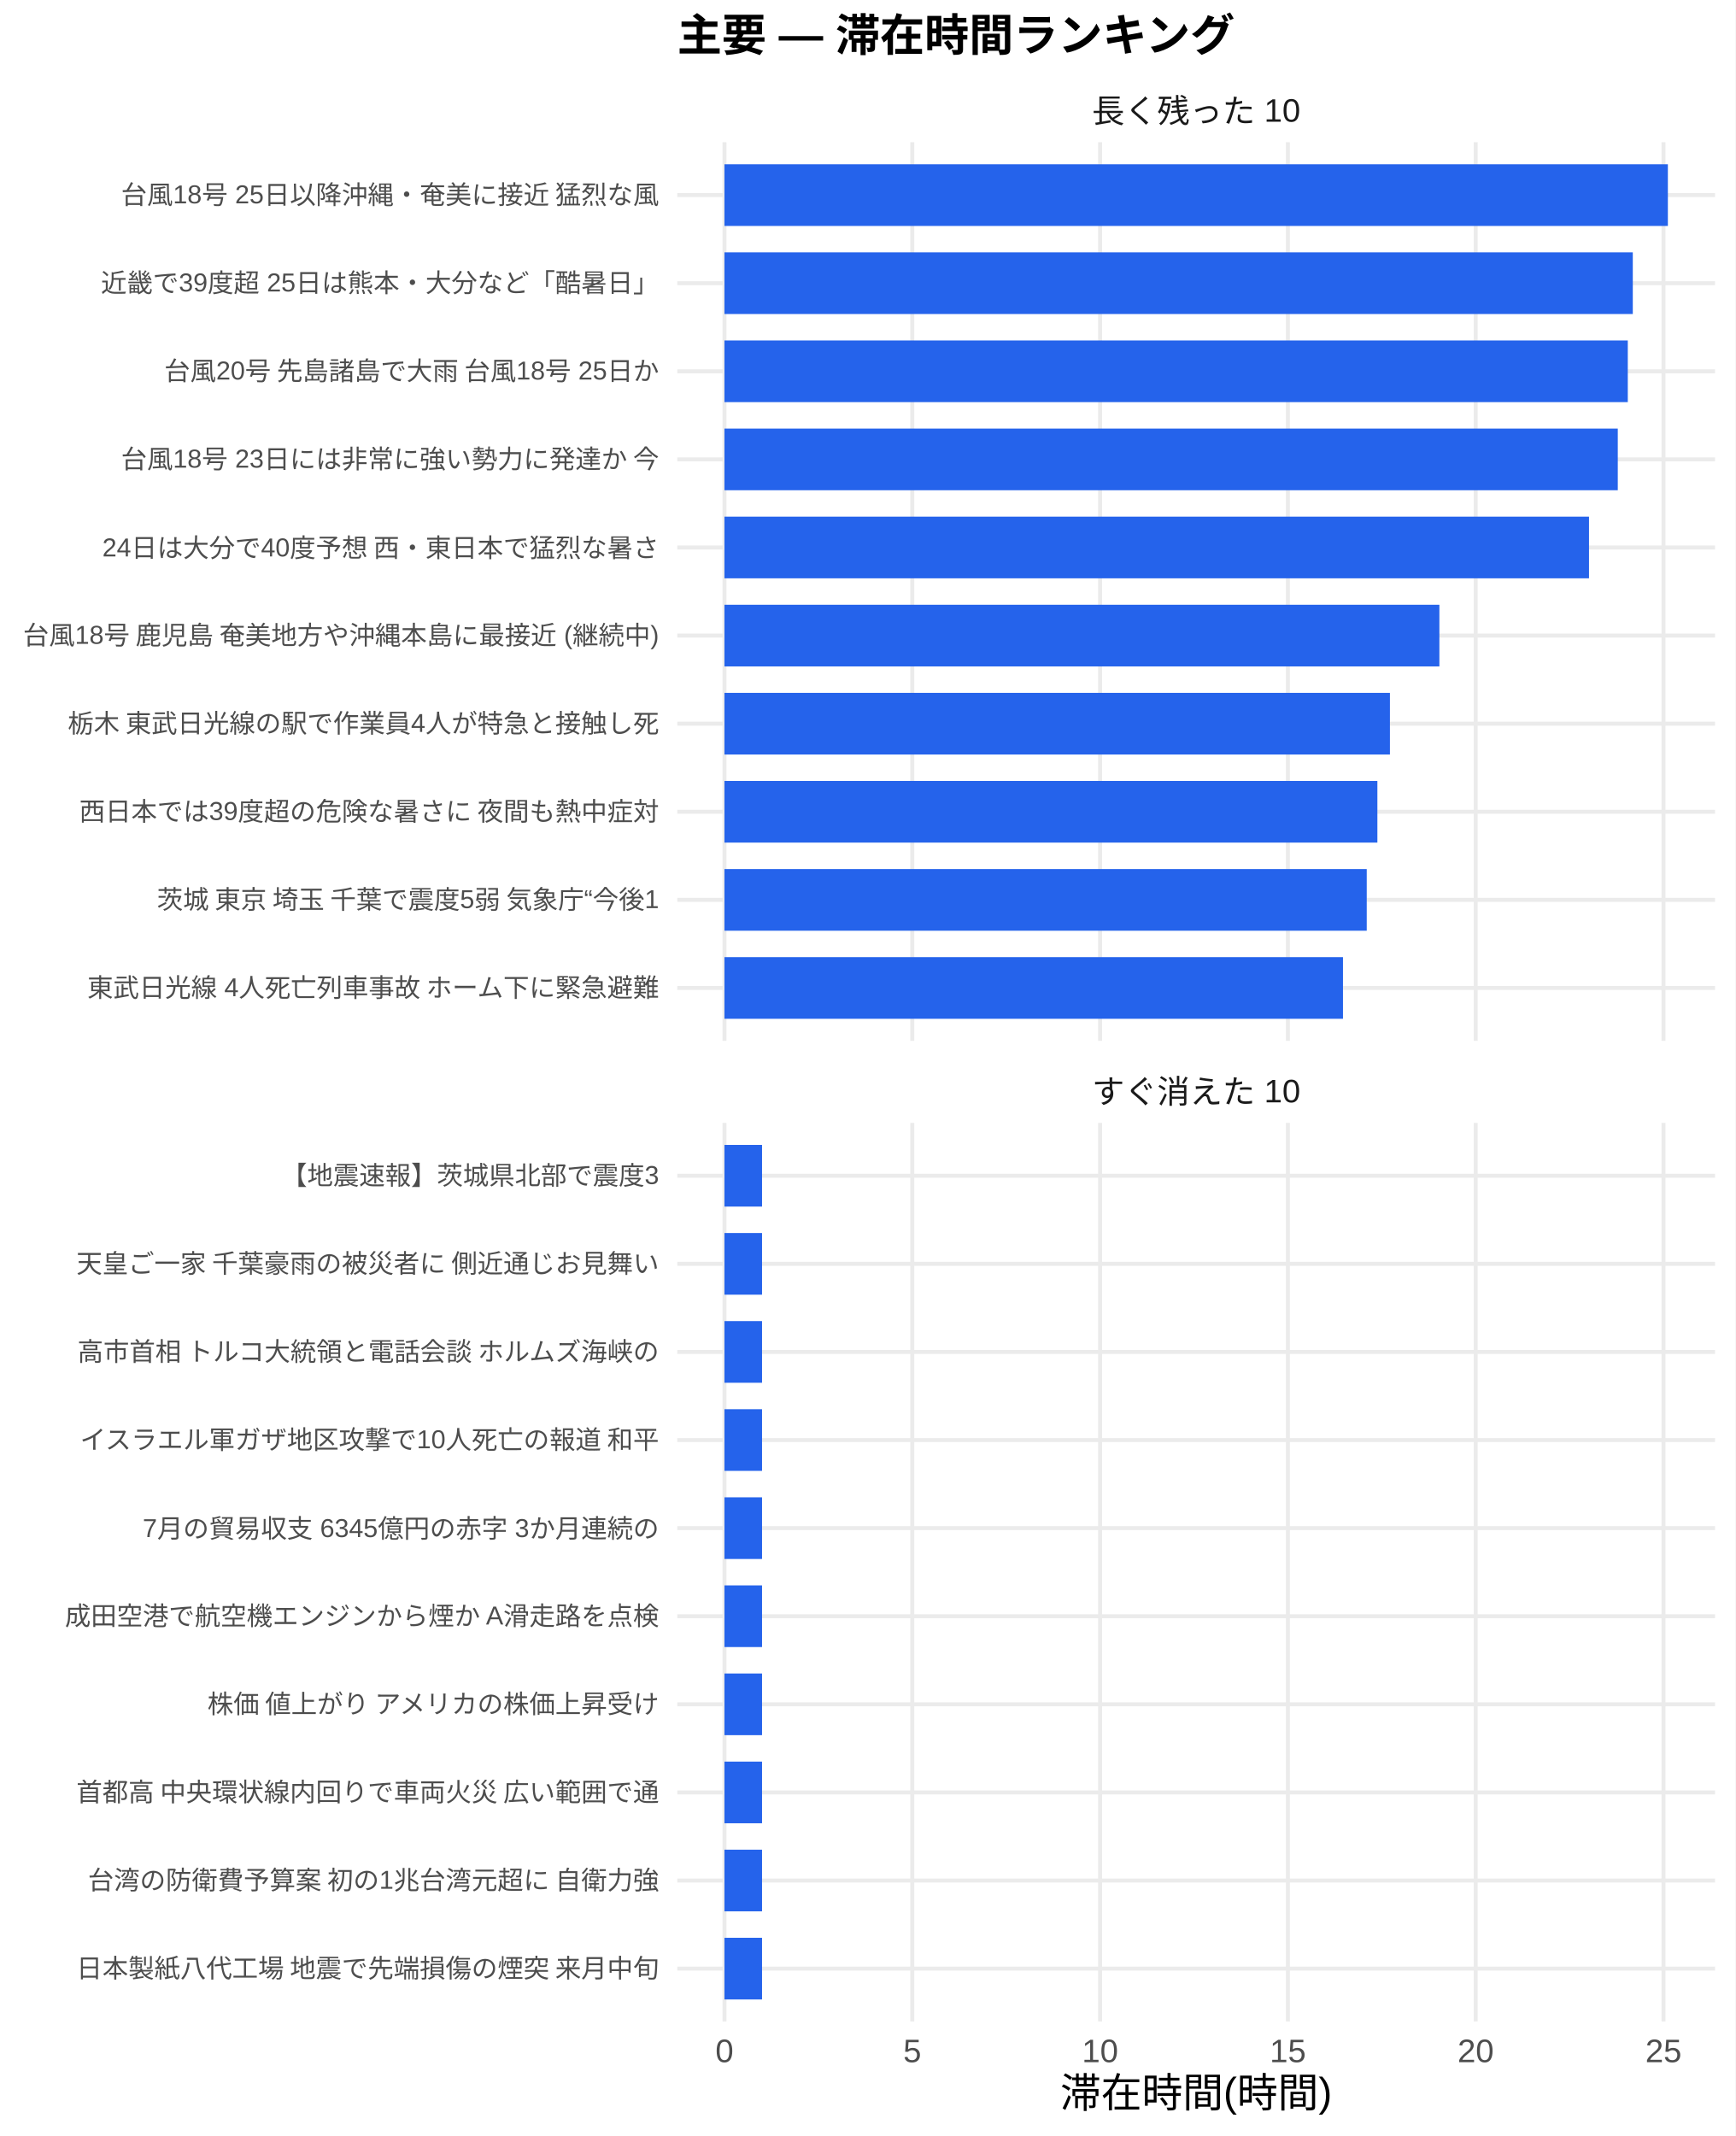
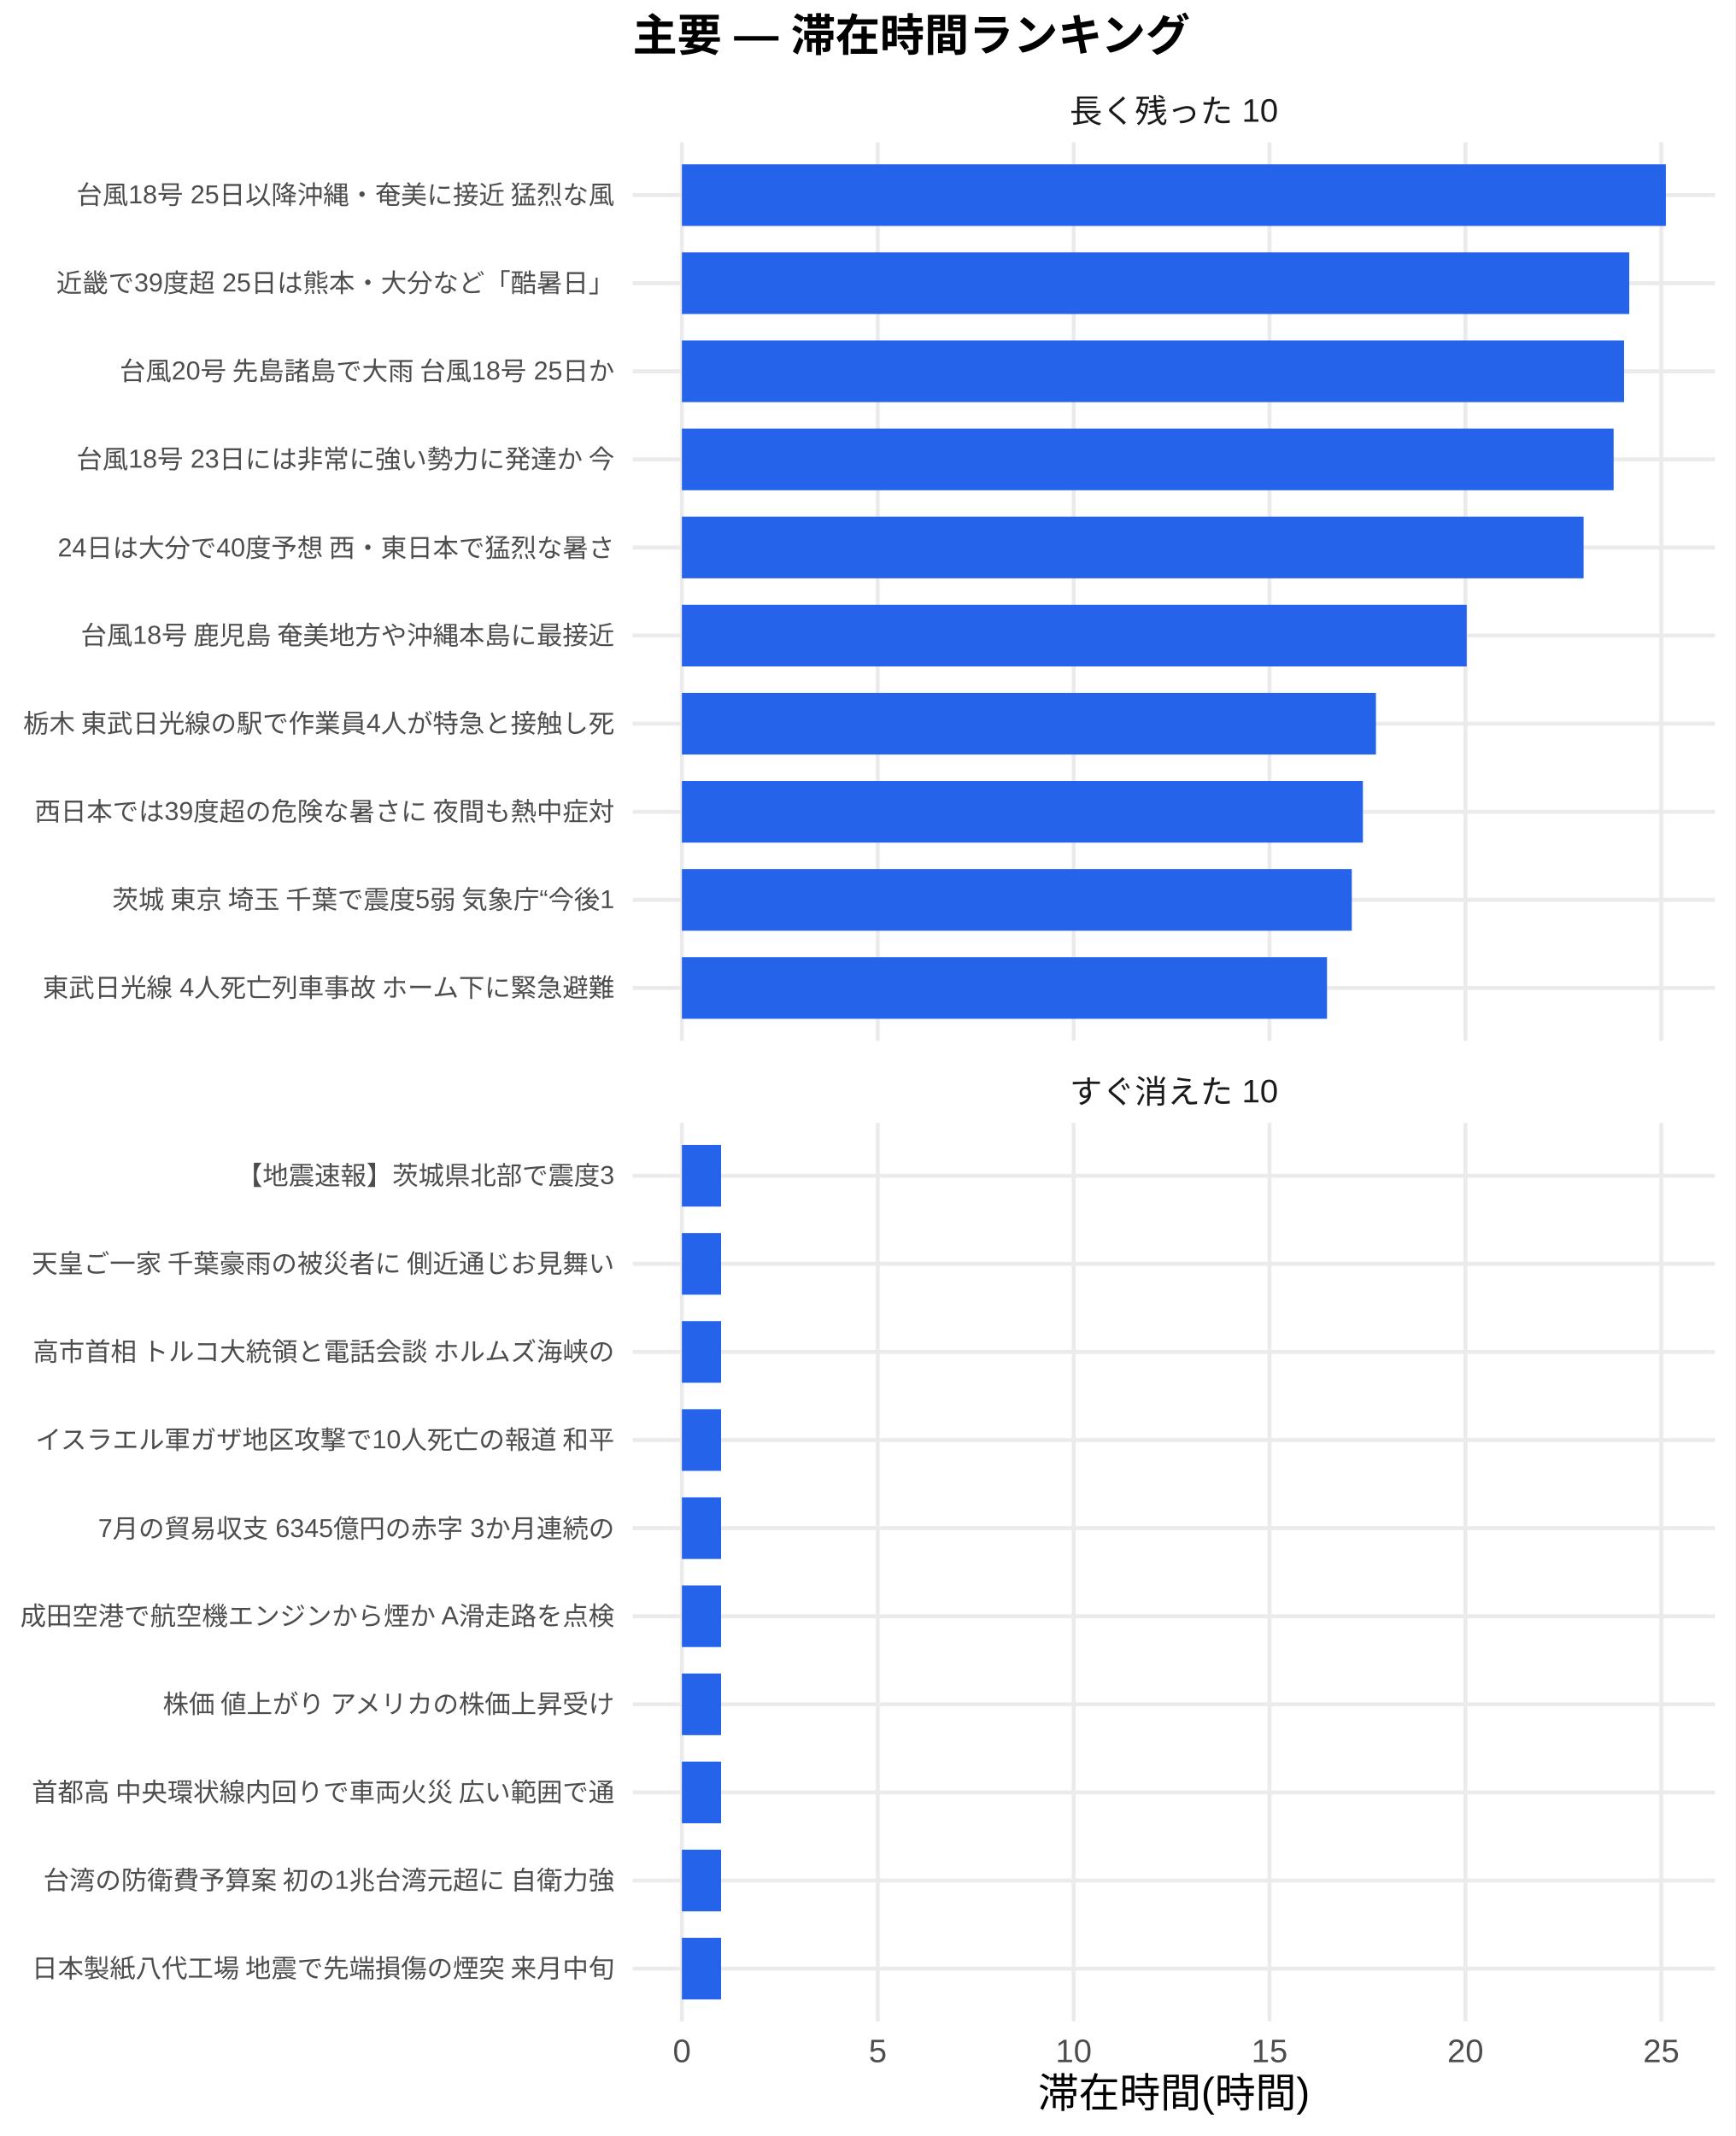
<svg xmlns="http://www.w3.org/2000/svg" width="468.00pt" height="576.00pt" viewBox="0 0 468.00 576.00">
  <g class="svglite">
    <defs>
      <style type="text/css">
    .svglite line, .svglite polyline, .svglite polygon, .svglite path, .svglite rect, .svglite circle {
      fill: none;
      stroke: #000000;
      stroke-linecap: round;
      stroke-linejoin: round;
      stroke-miterlimit: 10.00;
    }
    .svglite text {
      white-space: pre;
    }
    .svglite g.glyphgroup path {
      fill: inherit;
      stroke: none;
    }
  </style>
    </defs>
    <rect width="100%" height="100%" style="stroke: none; fill: #FFFFFF;" />
    <defs>
      <clipPath id="cpMC4wMHw0NjguMDB8MC4wMHw1NzYuMDA=">
        <rect x="0.00" y="0.00" width="468.00" height="576.00" />
      </clipPath>
    </defs>
    <g clip-path="url(#cpMC4wMHw0NjguMDB8MC4wMHw1NzYuMDA=)">
-       <rect x="0.00" y="0.00" width="468.00" height="576.00" style="stroke-width: 1.07; stroke: none; fill: #FFFFFF;" />
+       <rect x="0" y="0.00" width="468.00" height="576.00" style="stroke-width: 1.07; stroke: none; fill: #FFFFFF;" />
    </g>
    <defs>
-       <clipPath id="cpMTgyLjY2fDQ2Mi41MnwzOC4zNnwyODAuNjc=">
-         <rect x="182.66" y="38.36" width="279.86" height="242.31" />
+       <clipPath id="cpMTcwLjYzfDQ2Mi41MnwzOC4zNnwyODAuNjc=">
+         <rect x="170.63" y="38.36" width="291.89" height="242.31" />
      </clipPath>
    </defs>
-     <g clip-path="url(#cpMTgyLjY2fDQ2Mi41MnwzOC4zNnwyODAuNjc=)">
-       <polyline points="182.66,266.42 462.52,266.42 " style="stroke-width: 1.07; stroke: #EBEBEB; stroke-linecap: butt;" />
-       <polyline points="182.66,242.66 462.52,242.66 " style="stroke-width: 1.07; stroke: #EBEBEB; stroke-linecap: butt;" />
-       <polyline points="182.66,218.91 462.52,218.91 " style="stroke-width: 1.07; stroke: #EBEBEB; stroke-linecap: butt;" />
-       <polyline points="182.66,195.15 462.52,195.15 " style="stroke-width: 1.07; stroke: #EBEBEB; stroke-linecap: butt;" />
-       <polyline points="182.66,171.39 462.52,171.39 " style="stroke-width: 1.07; stroke: #EBEBEB; stroke-linecap: butt;" />
-       <polyline points="182.66,147.64 462.52,147.64 " style="stroke-width: 1.07; stroke: #EBEBEB; stroke-linecap: butt;" />
-       <polyline points="182.66,123.88 462.52,123.88 " style="stroke-width: 1.07; stroke: #EBEBEB; stroke-linecap: butt;" />
-       <polyline points="182.66,100.13 462.52,100.13 " style="stroke-width: 1.07; stroke: #EBEBEB; stroke-linecap: butt;" />
-       <polyline points="182.66,76.37 462.52,76.37 " style="stroke-width: 1.07; stroke: #EBEBEB; stroke-linecap: butt;" />
-       <polyline points="182.66,52.61 462.52,52.61 " style="stroke-width: 1.07; stroke: #EBEBEB; stroke-linecap: butt;" />
-       <polyline points="195.38,280.67 195.38,38.36 " style="stroke-width: 1.07; stroke: #EBEBEB; stroke-linecap: butt;" />
-       <polyline points="246.03,280.67 246.03,38.36 " style="stroke-width: 1.07; stroke: #EBEBEB; stroke-linecap: butt;" />
-       <polyline points="296.68,280.67 296.68,38.36 " style="stroke-width: 1.07; stroke: #EBEBEB; stroke-linecap: butt;" />
-       <polyline points="347.32,280.67 347.32,38.36 " style="stroke-width: 1.07; stroke: #EBEBEB; stroke-linecap: butt;" />
-       <polyline points="397.97,280.67 397.97,38.36 " style="stroke-width: 1.07; stroke: #EBEBEB; stroke-linecap: butt;" />
-       <polyline points="448.62,280.67 448.62,38.36 " style="stroke-width: 1.07; stroke: #EBEBEB; stroke-linecap: butt;" />
-       <rect x="195.38" y="44.30" width="254.42" height="16.63" style="stroke-width: 1.07; stroke: none; stroke-linecap: butt; stroke-linejoin: miter; fill: #2563EB;" />
-       <rect x="195.38" y="68.05" width="244.96" height="16.63" style="stroke-width: 1.07; stroke: none; stroke-linecap: butt; stroke-linejoin: miter; fill: #2563EB;" />
-       <rect x="195.38" y="91.81" width="243.61" height="16.63" style="stroke-width: 1.07; stroke: none; stroke-linecap: butt; stroke-linejoin: miter; fill: #2563EB;" />
-       <rect x="195.38" y="115.57" width="240.91" height="16.63" style="stroke-width: 1.07; stroke: none; stroke-linecap: butt; stroke-linejoin: miter; fill: #2563EB;" />
-       <rect x="195.38" y="139.32" width="233.15" height="16.63" style="stroke-width: 1.07; stroke: none; stroke-linecap: butt; stroke-linejoin: miter; fill: #2563EB;" />
-       <rect x="195.38" y="163.08" width="192.80" height="16.63" style="stroke-width: 1.07; stroke: none; stroke-linecap: butt; stroke-linejoin: miter; fill: #2563EB;" />
-       <rect x="195.38" y="186.84" width="179.46" height="16.63" style="stroke-width: 1.07; stroke: none; stroke-linecap: butt; stroke-linejoin: miter; fill: #2563EB;" />
-       <rect x="195.38" y="210.59" width="176.08" height="16.63" style="stroke-width: 1.07; stroke: none; stroke-linecap: butt; stroke-linejoin: miter; fill: #2563EB;" />
-       <rect x="195.38" y="234.35" width="173.21" height="16.63" style="stroke-width: 1.07; stroke: none; stroke-linecap: butt; stroke-linejoin: miter; fill: #2563EB;" />
-       <rect x="195.38" y="258.10" width="166.80" height="16.63" style="stroke-width: 1.07; stroke: none; stroke-linecap: butt; stroke-linejoin: miter; fill: #2563EB;" />
+     <g clip-path="url(#cpMTcwLjYzfDQ2Mi41MnwzOC4zNnwyODAuNjc=)">
+       <polyline points="170.63,266.42 462.52,266.42 " style="stroke-width: 1.07; stroke: #EBEBEB; stroke-linecap: butt;" />
+       <polyline points="170.63,242.66 462.52,242.66 " style="stroke-width: 1.07; stroke: #EBEBEB; stroke-linecap: butt;" />
+       <polyline points="170.63,218.91 462.52,218.91 " style="stroke-width: 1.07; stroke: #EBEBEB; stroke-linecap: butt;" />
+       <polyline points="170.63,195.15 462.52,195.15 " style="stroke-width: 1.07; stroke: #EBEBEB; stroke-linecap: butt;" />
+       <polyline points="170.63,171.39 462.52,171.39 " style="stroke-width: 1.07; stroke: #EBEBEB; stroke-linecap: butt;" />
+       <polyline points="170.63,147.64 462.52,147.64 " style="stroke-width: 1.07; stroke: #EBEBEB; stroke-linecap: butt;" />
+       <polyline points="170.63,123.88 462.52,123.88 " style="stroke-width: 1.07; stroke: #EBEBEB; stroke-linecap: butt;" />
+       <polyline points="170.63,100.13 462.52,100.13 " style="stroke-width: 1.07; stroke: #EBEBEB; stroke-linecap: butt;" />
+       <polyline points="170.63,76.37 462.52,76.37 " style="stroke-width: 1.07; stroke: #EBEBEB; stroke-linecap: butt;" />
+       <polyline points="170.63,52.61 462.52,52.61 " style="stroke-width: 1.07; stroke: #EBEBEB; stroke-linecap: butt;" />
+       <polyline points="183.90,280.67 183.90,38.36 " style="stroke-width: 1.07; stroke: #EBEBEB; stroke-linecap: butt;" />
+       <polyline points="236.72,280.67 236.72,38.36 " style="stroke-width: 1.07; stroke: #EBEBEB; stroke-linecap: butt;" />
+       <polyline points="289.55,280.67 289.55,38.36 " style="stroke-width: 1.07; stroke: #EBEBEB; stroke-linecap: butt;" />
+       <polyline points="342.37,280.67 342.37,38.36 " style="stroke-width: 1.07; stroke: #EBEBEB; stroke-linecap: butt;" />
+       <polyline points="395.20,280.67 395.20,38.36 " style="stroke-width: 1.07; stroke: #EBEBEB; stroke-linecap: butt;" />
+       <polyline points="448.02,280.67 448.02,38.36 " style="stroke-width: 1.07; stroke: #EBEBEB; stroke-linecap: butt;" />
+       <rect x="183.90" y="44.30" width="265.36" height="16.63" style="stroke-width: 1.07; stroke: none; stroke-linecap: butt; stroke-linejoin: miter; fill: #2563EB;" />
+       <rect x="183.90" y="68.05" width="255.49" height="16.63" style="stroke-width: 1.07; stroke: none; stroke-linecap: butt; stroke-linejoin: miter; fill: #2563EB;" />
+       <rect x="183.90" y="91.81" width="254.09" height="16.63" style="stroke-width: 1.07; stroke: none; stroke-linecap: butt; stroke-linejoin: miter; fill: #2563EB;" />
+       <rect x="183.90" y="115.57" width="251.27" height="16.63" style="stroke-width: 1.07; stroke: none; stroke-linecap: butt; stroke-linejoin: miter; fill: #2563EB;" />
+       <rect x="183.90" y="139.32" width="243.17" height="16.63" style="stroke-width: 1.07; stroke: none; stroke-linecap: butt; stroke-linejoin: miter; fill: #2563EB;" />
+       <rect x="183.90" y="163.08" width="211.65" height="16.63" style="stroke-width: 1.07; stroke: none; stroke-linecap: butt; stroke-linejoin: miter; fill: #2563EB;" />
+       <rect x="183.90" y="186.84" width="187.17" height="16.63" style="stroke-width: 1.07; stroke: none; stroke-linecap: butt; stroke-linejoin: miter; fill: #2563EB;" />
+       <rect x="183.90" y="210.59" width="183.65" height="16.63" style="stroke-width: 1.07; stroke: none; stroke-linecap: butt; stroke-linejoin: miter; fill: #2563EB;" />
+       <rect x="183.90" y="234.35" width="180.66" height="16.63" style="stroke-width: 1.07; stroke: none; stroke-linecap: butt; stroke-linejoin: miter; fill: #2563EB;" />
+       <rect x="183.90" y="258.10" width="173.97" height="16.63" style="stroke-width: 1.07; stroke: none; stroke-linecap: butt; stroke-linejoin: miter; fill: #2563EB;" />
    </g>
    <g clip-path="url(#cpMC4wMHw0NjguMDB8MC4wMHw1NzYuMDA=)">
</g>
    <defs>
-       <clipPath id="cpMTgyLjY2fDQ2Mi41MnwzMDIuODB8NTQ1LjEy">
-         <rect x="182.66" y="302.80" width="279.86" height="242.31" />
+       <clipPath id="cpMTcwLjYzfDQ2Mi41MnwzMDIuODB8NTQ1LjEy">
+         <rect x="170.63" y="302.80" width="291.89" height="242.31" />
      </clipPath>
    </defs>
-     <g clip-path="url(#cpMTgyLjY2fDQ2Mi41MnwzMDIuODB8NTQ1LjEy)">
-       <polyline points="182.66,530.86 462.52,530.86 " style="stroke-width: 1.07; stroke: #EBEBEB; stroke-linecap: butt;" />
-       <polyline points="182.66,507.11 462.52,507.11 " style="stroke-width: 1.07; stroke: #EBEBEB; stroke-linecap: butt;" />
-       <polyline points="182.66,483.35 462.52,483.35 " style="stroke-width: 1.07; stroke: #EBEBEB; stroke-linecap: butt;" />
-       <polyline points="182.66,459.59 462.52,459.59 " style="stroke-width: 1.07; stroke: #EBEBEB; stroke-linecap: butt;" />
-       <polyline points="182.66,435.84 462.52,435.84 " style="stroke-width: 1.07; stroke: #EBEBEB; stroke-linecap: butt;" />
-       <polyline points="182.66,412.08 462.52,412.08 " style="stroke-width: 1.07; stroke: #EBEBEB; stroke-linecap: butt;" />
-       <polyline points="182.66,388.33 462.52,388.33 " style="stroke-width: 1.07; stroke: #EBEBEB; stroke-linecap: butt;" />
-       <polyline points="182.66,364.57 462.52,364.57 " style="stroke-width: 1.07; stroke: #EBEBEB; stroke-linecap: butt;" />
-       <polyline points="182.66,340.81 462.52,340.81 " style="stroke-width: 1.07; stroke: #EBEBEB; stroke-linecap: butt;" />
-       <polyline points="182.66,317.06 462.52,317.06 " style="stroke-width: 1.07; stroke: #EBEBEB; stroke-linecap: butt;" />
-       <polyline points="195.38,545.12 195.38,302.80 " style="stroke-width: 1.07; stroke: #EBEBEB; stroke-linecap: butt;" />
-       <polyline points="246.03,545.12 246.03,302.80 " style="stroke-width: 1.07; stroke: #EBEBEB; stroke-linecap: butt;" />
-       <polyline points="296.68,545.12 296.68,302.80 " style="stroke-width: 1.07; stroke: #EBEBEB; stroke-linecap: butt;" />
-       <polyline points="347.32,545.12 347.32,302.80 " style="stroke-width: 1.07; stroke: #EBEBEB; stroke-linecap: butt;" />
-       <polyline points="397.97,545.12 397.97,302.80 " style="stroke-width: 1.07; stroke: #EBEBEB; stroke-linecap: butt;" />
-       <polyline points="448.62,545.12 448.62,302.80 " style="stroke-width: 1.07; stroke: #EBEBEB; stroke-linecap: butt;" />
-       <rect x="195.38" y="308.74" width="10.13" height="16.63" style="stroke-width: 1.07; stroke: none; stroke-linecap: butt; stroke-linejoin: miter; fill: #2563EB;" />
-       <rect x="195.38" y="332.50" width="10.13" height="16.63" style="stroke-width: 1.07; stroke: none; stroke-linecap: butt; stroke-linejoin: miter; fill: #2563EB;" />
-       <rect x="195.38" y="356.25" width="10.13" height="16.63" style="stroke-width: 1.07; stroke: none; stroke-linecap: butt; stroke-linejoin: miter; fill: #2563EB;" />
-       <rect x="195.38" y="380.01" width="10.13" height="16.63" style="stroke-width: 1.07; stroke: none; stroke-linecap: butt; stroke-linejoin: miter; fill: #2563EB;" />
-       <rect x="195.38" y="403.77" width="10.13" height="16.63" style="stroke-width: 1.07; stroke: none; stroke-linecap: butt; stroke-linejoin: miter; fill: #2563EB;" />
-       <rect x="195.38" y="427.52" width="10.13" height="16.63" style="stroke-width: 1.07; stroke: none; stroke-linecap: butt; stroke-linejoin: miter; fill: #2563EB;" />
-       <rect x="195.38" y="451.28" width="10.13" height="16.63" style="stroke-width: 1.07; stroke: none; stroke-linecap: butt; stroke-linejoin: miter; fill: #2563EB;" />
-       <rect x="195.38" y="475.04" width="10.13" height="16.63" style="stroke-width: 1.07; stroke: none; stroke-linecap: butt; stroke-linejoin: miter; fill: #2563EB;" />
-       <rect x="195.38" y="498.79" width="10.13" height="16.63" style="stroke-width: 1.07; stroke: none; stroke-linecap: butt; stroke-linejoin: miter; fill: #2563EB;" />
-       <rect x="195.38" y="522.55" width="10.13" height="16.63" style="stroke-width: 1.07; stroke: none; stroke-linecap: butt; stroke-linejoin: miter; fill: #2563EB;" />
+     <g clip-path="url(#cpMTcwLjYzfDQ2Mi41MnwzMDIuODB8NTQ1LjEy)">
+       <polyline points="170.63,530.86 462.52,530.86 " style="stroke-width: 1.07; stroke: #EBEBEB; stroke-linecap: butt;" />
+       <polyline points="170.63,507.11 462.52,507.11 " style="stroke-width: 1.07; stroke: #EBEBEB; stroke-linecap: butt;" />
+       <polyline points="170.63,483.35 462.52,483.35 " style="stroke-width: 1.07; stroke: #EBEBEB; stroke-linecap: butt;" />
+       <polyline points="170.63,459.59 462.52,459.59 " style="stroke-width: 1.07; stroke: #EBEBEB; stroke-linecap: butt;" />
+       <polyline points="170.63,435.84 462.52,435.84 " style="stroke-width: 1.07; stroke: #EBEBEB; stroke-linecap: butt;" />
+       <polyline points="170.63,412.08 462.52,412.08 " style="stroke-width: 1.07; stroke: #EBEBEB; stroke-linecap: butt;" />
+       <polyline points="170.63,388.33 462.52,388.33 " style="stroke-width: 1.07; stroke: #EBEBEB; stroke-linecap: butt;" />
+       <polyline points="170.63,364.57 462.52,364.57 " style="stroke-width: 1.07; stroke: #EBEBEB; stroke-linecap: butt;" />
+       <polyline points="170.63,340.81 462.52,340.81 " style="stroke-width: 1.07; stroke: #EBEBEB; stroke-linecap: butt;" />
+       <polyline points="170.63,317.06 462.52,317.06 " style="stroke-width: 1.07; stroke: #EBEBEB; stroke-linecap: butt;" />
+       <polyline points="183.90,545.12 183.90,302.80 " style="stroke-width: 1.07; stroke: #EBEBEB; stroke-linecap: butt;" />
+       <polyline points="236.72,545.12 236.72,302.80 " style="stroke-width: 1.07; stroke: #EBEBEB; stroke-linecap: butt;" />
+       <polyline points="289.55,545.12 289.55,302.80 " style="stroke-width: 1.07; stroke: #EBEBEB; stroke-linecap: butt;" />
+       <polyline points="342.37,545.12 342.37,302.80 " style="stroke-width: 1.07; stroke: #EBEBEB; stroke-linecap: butt;" />
+       <polyline points="395.20,545.12 395.20,302.80 " style="stroke-width: 1.07; stroke: #EBEBEB; stroke-linecap: butt;" />
+       <polyline points="448.02,545.12 448.02,302.80 " style="stroke-width: 1.07; stroke: #EBEBEB; stroke-linecap: butt;" />
+       <rect x="183.90" y="308.74" width="10.56" height="16.63" style="stroke-width: 1.07; stroke: none; stroke-linecap: butt; stroke-linejoin: miter; fill: #2563EB;" />
+       <rect x="183.90" y="332.50" width="10.56" height="16.63" style="stroke-width: 1.07; stroke: none; stroke-linecap: butt; stroke-linejoin: miter; fill: #2563EB;" />
+       <rect x="183.90" y="356.25" width="10.56" height="16.63" style="stroke-width: 1.07; stroke: none; stroke-linecap: butt; stroke-linejoin: miter; fill: #2563EB;" />
+       <rect x="183.90" y="380.01" width="10.56" height="16.63" style="stroke-width: 1.07; stroke: none; stroke-linecap: butt; stroke-linejoin: miter; fill: #2563EB;" />
+       <rect x="183.90" y="403.77" width="10.56" height="16.63" style="stroke-width: 1.07; stroke: none; stroke-linecap: butt; stroke-linejoin: miter; fill: #2563EB;" />
+       <rect x="183.90" y="427.52" width="10.56" height="16.63" style="stroke-width: 1.07; stroke: none; stroke-linecap: butt; stroke-linejoin: miter; fill: #2563EB;" />
+       <rect x="183.90" y="451.28" width="10.56" height="16.63" style="stroke-width: 1.07; stroke: none; stroke-linecap: butt; stroke-linejoin: miter; fill: #2563EB;" />
+       <rect x="183.90" y="475.04" width="10.56" height="16.63" style="stroke-width: 1.07; stroke: none; stroke-linecap: butt; stroke-linejoin: miter; fill: #2563EB;" />
+       <rect x="183.90" y="498.79" width="10.56" height="16.63" style="stroke-width: 1.07; stroke: none; stroke-linecap: butt; stroke-linejoin: miter; fill: #2563EB;" />
+       <rect x="183.90" y="522.55" width="10.56" height="16.63" style="stroke-width: 1.07; stroke: none; stroke-linecap: butt; stroke-linejoin: miter; fill: #2563EB;" />
    </g>
    <g clip-path="url(#cpMC4wMHw0NjguMDB8MC4wMHw1NzYuMDA=)">
</g>
    <defs>
-       <clipPath id="cpMTgyLjY2fDQ2Mi41MnwyODYuMTV8MzAyLjgw">
-         <rect x="182.66" y="286.15" width="279.86" height="16.65" />
+       <clipPath id="cpMTcwLjYzfDQ2Mi41MnwyODYuMTV8MzAyLjgw">
+         <rect x="170.63" y="286.15" width="291.89" height="16.65" />
      </clipPath>
    </defs>
-     <g clip-path="url(#cpMTgyLjY2fDQ2Mi41MnwyODYuMTV8MzAyLjgw)">
-       <text x="322.59" y="297.50" text-anchor="middle" style="font-size: 8.80px;fill: #1A1A1A; font-family: &quot;Liberation Sans&quot;;" textLength="56.20px" lengthAdjust="spacingAndGlyphs">すぐ消えた 10</text>
+     <g clip-path="url(#cpMTcwLjYzfDQ2Mi41MnwyODYuMTV8MzAyLjgw)">
+       <text x="316.58" y="297.50" text-anchor="middle" style="font-size: 8.80px;fill: #1A1A1A; font-family: &quot;Liberation Sans&quot;;" textLength="56.20px" lengthAdjust="spacingAndGlyphs">すぐ消えた 10</text>
    </g>
    <g clip-path="url(#cpMC4wMHw0NjguMDB8MC4wMHw1NzYuMDA=)">
</g>
    <defs>
-       <clipPath id="cpMTgyLjY2fDQ2Mi41MnwyMS43MXwzOC4zNg==">
-         <rect x="182.66" y="21.71" width="279.86" height="16.65" />
+       <clipPath id="cpMTcwLjYzfDQ2Mi41MnwyMS43MXwzOC4zNg==">
+         <rect x="170.63" y="21.71" width="291.89" height="16.65" />
      </clipPath>
    </defs>
-     <g clip-path="url(#cpMTgyLjY2fDQ2Mi41MnwyMS43MXwzOC4zNg==)">
-       <text x="322.59" y="33.06" text-anchor="middle" style="font-size: 8.80px;fill: #1A1A1A; font-family: &quot;Liberation Sans&quot;;" textLength="56.20px" lengthAdjust="spacingAndGlyphs">長く残った 10</text>
+     <g clip-path="url(#cpMTcwLjYzfDQ2Mi41MnwyMS43MXwzOC4zNg==)">
+       <text x="316.58" y="33.06" text-anchor="middle" style="font-size: 8.80px;fill: #1A1A1A; font-family: &quot;Liberation Sans&quot;;" textLength="56.20px" lengthAdjust="spacingAndGlyphs">長く残った 10</text>
    </g>
    <g clip-path="url(#cpMC4wMHw0NjguMDB8MC4wMHw1NzYuMDA=)">
-       <text x="195.38" y="556.10" text-anchor="middle" style="font-size: 8.80px;fill: #4D4D4D; font-family: &quot;Liberation Sans&quot;;" textLength="4.89px" lengthAdjust="spacingAndGlyphs">0</text>
-       <text x="246.03" y="556.10" text-anchor="middle" style="font-size: 8.80px;fill: #4D4D4D; font-family: &quot;Liberation Sans&quot;;" textLength="4.89px" lengthAdjust="spacingAndGlyphs">5</text>
-       <text x="296.68" y="556.10" text-anchor="middle" style="font-size: 8.80px;fill: #4D4D4D; font-family: &quot;Liberation Sans&quot;;" textLength="9.78px" lengthAdjust="spacingAndGlyphs">10</text>
-       <text x="347.32" y="556.10" text-anchor="middle" style="font-size: 8.80px;fill: #4D4D4D; font-family: &quot;Liberation Sans&quot;;" textLength="9.78px" lengthAdjust="spacingAndGlyphs">15</text>
-       <text x="397.97" y="556.10" text-anchor="middle" style="font-size: 8.80px;fill: #4D4D4D; font-family: &quot;Liberation Sans&quot;;" textLength="9.78px" lengthAdjust="spacingAndGlyphs">20</text>
-       <text x="448.62" y="556.10" text-anchor="middle" style="font-size: 8.80px;fill: #4D4D4D; font-family: &quot;Liberation Sans&quot;;" textLength="9.78px" lengthAdjust="spacingAndGlyphs">25</text>
-       <text x="177.73" y="268.83" text-anchor="end" style="font-size: 7.00px;fill: #4D4D4D; font-family: &quot;Liberation Sans&quot;;" textLength="154.77px" lengthAdjust="spacingAndGlyphs">東武日光線 4人死亡列車事故 ホーム下に緊急避難</text>
-       <text x="177.73" y="245.07" text-anchor="end" style="font-size: 7.00px;fill: #4D4D4D; font-family: &quot;Liberation Sans&quot;;" textLength="136.86px" lengthAdjust="spacingAndGlyphs">茨城 東京 埼玉 千葉で震度5弱 気象庁“今後1</text>
-       <text x="177.73" y="221.31" text-anchor="end" style="font-size: 7.00px;fill: #4D4D4D; font-family: &quot;Liberation Sans&quot;;" textLength="156.72px" lengthAdjust="spacingAndGlyphs">西日本では39度超の危険な暑さに 夜間も熱中症対</text>
-       <text x="177.73" y="197.56" text-anchor="end" style="font-size: 7.00px;fill: #4D4D4D; font-family: &quot;Liberation Sans&quot;;" textLength="159.83px" lengthAdjust="spacingAndGlyphs">栃木 東武日光線の駅で作業員4人が特急と接触し死</text>
-       <text x="177.73" y="173.80" text-anchor="end" style="font-size: 7.00px;fill: #4D4D4D; font-family: &quot;Liberation Sans&quot;;" textLength="172.25px" lengthAdjust="spacingAndGlyphs">台風18号 鹿児島 奄美地方や沖縄本島に最接近 (継続中)</text>
-       <text x="177.73" y="150.05" text-anchor="end" style="font-size: 7.00px;fill: #4D4D4D; font-family: &quot;Liberation Sans&quot;;" textLength="150.50px" lengthAdjust="spacingAndGlyphs">24日は大分で40度予想 西・東日本で猛烈な暑さ</text>
-       <text x="177.73" y="126.29" text-anchor="end" style="font-size: 7.00px;fill: #4D4D4D; font-family: &quot;Liberation Sans&quot;;" textLength="145.44px" lengthAdjust="spacingAndGlyphs">台風18号 23日には非常に強い勢力に発達か 今</text>
-       <text x="177.73" y="102.53" text-anchor="end" style="font-size: 7.00px;fill: #4D4D4D; font-family: &quot;Liberation Sans&quot;;" textLength="134.16px" lengthAdjust="spacingAndGlyphs">台風20号 先島諸島で大雨 台風18号 25日か</text>
-       <text x="177.73" y="78.78" text-anchor="end" style="font-size: 7.00px;fill: #4D4D4D; font-family: &quot;Liberation Sans&quot;;" textLength="150.50px" lengthAdjust="spacingAndGlyphs">近畿で39度超 25日は熊本・大分など「酷暑日」</text>
-       <text x="177.73" y="55.02" text-anchor="end" style="font-size: 7.00px;fill: #4D4D4D; font-family: &quot;Liberation Sans&quot;;" textLength="145.44px" lengthAdjust="spacingAndGlyphs">台風18号 25日以降沖縄・奄美に接近 猛烈な風</text>
-       <text x="177.73" y="533.27" text-anchor="end" style="font-size: 7.00px;fill: #4D4D4D; font-family: &quot;Liberation Sans&quot;;" textLength="157.88px" lengthAdjust="spacingAndGlyphs">日本製紙八代工場 地震で先端損傷の煙突 来月中旬</text>
-       <text x="177.73" y="509.51" text-anchor="end" style="font-size: 7.00px;fill: #4D4D4D; font-family: &quot;Liberation Sans&quot;;" textLength="154.77px" lengthAdjust="spacingAndGlyphs">台湾の防衛費予算案 初の1兆台湾元超に 自衛力強</text>
-       <text x="177.73" y="485.76" text-anchor="end" style="font-size: 7.00px;fill: #4D4D4D; font-family: &quot;Liberation Sans&quot;;" textLength="157.88px" lengthAdjust="spacingAndGlyphs">首都高 中央環状線内回りで車両火災 広い範囲で通</text>
-       <text x="177.73" y="462.00" text-anchor="end" style="font-size: 7.00px;fill: #4D4D4D; font-family: &quot;Liberation Sans&quot;;" textLength="122.88px" lengthAdjust="spacingAndGlyphs">株価 値上がり アメリカの株価上昇受け</text>
-       <text x="177.73" y="438.25" text-anchor="end" style="font-size: 7.00px;fill: #4D4D4D; font-family: &quot;Liberation Sans&quot;;" textLength="160.22px" lengthAdjust="spacingAndGlyphs">成田空港で航空機エンジンから煙か A滑走路を点検</text>
-       <text x="177.73" y="414.49" text-anchor="end" style="font-size: 7.00px;fill: #4D4D4D; font-family: &quot;Liberation Sans&quot;;" textLength="139.22px" lengthAdjust="spacingAndGlyphs">7月の貿易収支 6345億円の赤字 3か月連続の</text>
-       <text x="177.73" y="390.73" text-anchor="end" style="font-size: 7.00px;fill: #4D4D4D; font-family: &quot;Liberation Sans&quot;;" textLength="156.72px" lengthAdjust="spacingAndGlyphs">イスラエル軍ガザ地区攻撃で10人死亡の報道 和平</text>
-       <text x="177.73" y="366.98" text-anchor="end" style="font-size: 7.00px;fill: #4D4D4D; font-family: &quot;Liberation Sans&quot;;" textLength="157.88px" lengthAdjust="spacingAndGlyphs">高市首相 トルコ大統領と電話会談 ホルムズ海峡の</text>
-       <text x="177.73" y="343.22" text-anchor="end" style="font-size: 7.00px;fill: #4D4D4D; font-family: &quot;Liberation Sans&quot;;" textLength="157.88px" lengthAdjust="spacingAndGlyphs">天皇ご一家 千葉豪雨の被災者に 側近通じお見舞い</text>
-       <text x="177.73" y="319.47" text-anchor="end" style="font-size: 7.00px;fill: #4D4D4D; font-family: &quot;Liberation Sans&quot;;" textLength="101.89px" lengthAdjust="spacingAndGlyphs">【地震速報】茨城県北部で震度3</text>
-       <text x="322.59" y="568.24" text-anchor="middle" style="font-size: 11.00px; font-family: &quot;Liberation Sans&quot;;" textLength="73.31px" lengthAdjust="spacingAndGlyphs">滞在時間(時間)</text>
-       <text x="182.66" y="13.74" style="font-size: 12.00px; font-weight: bold; font-family: &quot;Liberation Sans&quot;;" textLength="150.66px" lengthAdjust="spacingAndGlyphs">主要 — 滞在時間ランキング</text>
+       <text x="183.90" y="556.10" text-anchor="middle" style="font-size: 8.80px;fill: #4D4D4D; font-family: &quot;Liberation Sans&quot;;" textLength="4.89px" lengthAdjust="spacingAndGlyphs">0</text>
+       <text x="236.72" y="556.10" text-anchor="middle" style="font-size: 8.80px;fill: #4D4D4D; font-family: &quot;Liberation Sans&quot;;" textLength="4.89px" lengthAdjust="spacingAndGlyphs">5</text>
+       <text x="289.55" y="556.10" text-anchor="middle" style="font-size: 8.80px;fill: #4D4D4D; font-family: &quot;Liberation Sans&quot;;" textLength="9.78px" lengthAdjust="spacingAndGlyphs">10</text>
+       <text x="342.37" y="556.10" text-anchor="middle" style="font-size: 8.80px;fill: #4D4D4D; font-family: &quot;Liberation Sans&quot;;" textLength="9.78px" lengthAdjust="spacingAndGlyphs">15</text>
+       <text x="395.20" y="556.10" text-anchor="middle" style="font-size: 8.80px;fill: #4D4D4D; font-family: &quot;Liberation Sans&quot;;" textLength="9.78px" lengthAdjust="spacingAndGlyphs">20</text>
+       <text x="448.02" y="556.10" text-anchor="middle" style="font-size: 8.80px;fill: #4D4D4D; font-family: &quot;Liberation Sans&quot;;" textLength="9.78px" lengthAdjust="spacingAndGlyphs">25</text>
+       <text x="165.70" y="268.83" text-anchor="end" style="font-size: 7.00px;fill: #4D4D4D; font-family: &quot;Liberation Sans&quot;;" textLength="154.77px" lengthAdjust="spacingAndGlyphs">東武日光線 4人死亡列車事故 ホーム下に緊急避難</text>
+       <text x="165.70" y="245.07" text-anchor="end" style="font-size: 7.00px;fill: #4D4D4D; font-family: &quot;Liberation Sans&quot;;" textLength="136.86px" lengthAdjust="spacingAndGlyphs">茨城 東京 埼玉 千葉で震度5弱 気象庁“今後1</text>
+       <text x="165.70" y="221.31" text-anchor="end" style="font-size: 7.00px;fill: #4D4D4D; font-family: &quot;Liberation Sans&quot;;" textLength="156.72px" lengthAdjust="spacingAndGlyphs">西日本では39度超の危険な暑さに 夜間も熱中症対</text>
+       <text x="165.70" y="197.56" text-anchor="end" style="font-size: 7.00px;fill: #4D4D4D; font-family: &quot;Liberation Sans&quot;;" textLength="159.83px" lengthAdjust="spacingAndGlyphs">栃木 東武日光線の駅で作業員4人が特急と接触し死</text>
+       <text x="165.70" y="173.80" text-anchor="end" style="font-size: 7.00px;fill: #4D4D4D; font-family: &quot;Liberation Sans&quot;;" textLength="146.59px" lengthAdjust="spacingAndGlyphs">台風18号 鹿児島 奄美地方や沖縄本島に最接近 </text>
+       <text x="165.70" y="150.05" text-anchor="end" style="font-size: 7.00px;fill: #4D4D4D; font-family: &quot;Liberation Sans&quot;;" textLength="150.50px" lengthAdjust="spacingAndGlyphs">24日は大分で40度予想 西・東日本で猛烈な暑さ</text>
+       <text x="165.70" y="126.29" text-anchor="end" style="font-size: 7.00px;fill: #4D4D4D; font-family: &quot;Liberation Sans&quot;;" textLength="145.44px" lengthAdjust="spacingAndGlyphs">台風18号 23日には非常に強い勢力に発達か 今</text>
+       <text x="165.70" y="102.53" text-anchor="end" style="font-size: 7.00px;fill: #4D4D4D; font-family: &quot;Liberation Sans&quot;;" textLength="134.16px" lengthAdjust="spacingAndGlyphs">台風20号 先島諸島で大雨 台風18号 25日か</text>
+       <text x="165.70" y="78.78" text-anchor="end" style="font-size: 7.00px;fill: #4D4D4D; font-family: &quot;Liberation Sans&quot;;" textLength="150.50px" lengthAdjust="spacingAndGlyphs">近畿で39度超 25日は熊本・大分など「酷暑日」</text>
+       <text x="165.70" y="55.02" text-anchor="end" style="font-size: 7.00px;fill: #4D4D4D; font-family: &quot;Liberation Sans&quot;;" textLength="145.44px" lengthAdjust="spacingAndGlyphs">台風18号 25日以降沖縄・奄美に接近 猛烈な風</text>
+       <text x="165.70" y="533.27" text-anchor="end" style="font-size: 7.00px;fill: #4D4D4D; font-family: &quot;Liberation Sans&quot;;" textLength="157.88px" lengthAdjust="spacingAndGlyphs">日本製紙八代工場 地震で先端損傷の煙突 来月中旬</text>
+       <text x="165.70" y="509.51" text-anchor="end" style="font-size: 7.00px;fill: #4D4D4D; font-family: &quot;Liberation Sans&quot;;" textLength="154.77px" lengthAdjust="spacingAndGlyphs">台湾の防衛費予算案 初の1兆台湾元超に 自衛力強</text>
+       <text x="165.70" y="485.76" text-anchor="end" style="font-size: 7.00px;fill: #4D4D4D; font-family: &quot;Liberation Sans&quot;;" textLength="157.88px" lengthAdjust="spacingAndGlyphs">首都高 中央環状線内回りで車両火災 広い範囲で通</text>
+       <text x="165.70" y="462.00" text-anchor="end" style="font-size: 7.00px;fill: #4D4D4D; font-family: &quot;Liberation Sans&quot;;" textLength="122.88px" lengthAdjust="spacingAndGlyphs">株価 値上がり アメリカの株価上昇受け</text>
+       <text x="165.70" y="438.25" text-anchor="end" style="font-size: 7.00px;fill: #4D4D4D; font-family: &quot;Liberation Sans&quot;;" textLength="160.22px" lengthAdjust="spacingAndGlyphs">成田空港で航空機エンジンから煙か A滑走路を点検</text>
+       <text x="165.70" y="414.49" text-anchor="end" style="font-size: 7.00px;fill: #4D4D4D; font-family: &quot;Liberation Sans&quot;;" textLength="139.22px" lengthAdjust="spacingAndGlyphs">7月の貿易収支 6345億円の赤字 3か月連続の</text>
+       <text x="165.70" y="390.73" text-anchor="end" style="font-size: 7.00px;fill: #4D4D4D; font-family: &quot;Liberation Sans&quot;;" textLength="156.72px" lengthAdjust="spacingAndGlyphs">イスラエル軍ガザ地区攻撃で10人死亡の報道 和平</text>
+       <text x="165.70" y="366.98" text-anchor="end" style="font-size: 7.00px;fill: #4D4D4D; font-family: &quot;Liberation Sans&quot;;" textLength="157.88px" lengthAdjust="spacingAndGlyphs">高市首相 トルコ大統領と電話会談 ホルムズ海峡の</text>
+       <text x="165.70" y="343.22" text-anchor="end" style="font-size: 7.00px;fill: #4D4D4D; font-family: &quot;Liberation Sans&quot;;" textLength="157.88px" lengthAdjust="spacingAndGlyphs">天皇ご一家 千葉豪雨の被災者に 側近通じお見舞い</text>
+       <text x="165.70" y="319.47" text-anchor="end" style="font-size: 7.00px;fill: #4D4D4D; font-family: &quot;Liberation Sans&quot;;" textLength="101.89px" lengthAdjust="spacingAndGlyphs">【地震速報】茨城県北部で震度3</text>
+       <text x="316.58" y="568.24" text-anchor="middle" style="font-size: 11.00px; font-family: &quot;Liberation Sans&quot;;" textLength="73.31px" lengthAdjust="spacingAndGlyphs">滞在時間(時間)</text>
+       <text x="170.63" y="13.74" style="font-size: 12.00px; font-weight: bold; font-family: &quot;Liberation Sans&quot;;" textLength="150.66px" lengthAdjust="spacingAndGlyphs">主要 — 滞在時間ランキング</text>
    </g>
  </g>
</svg>
